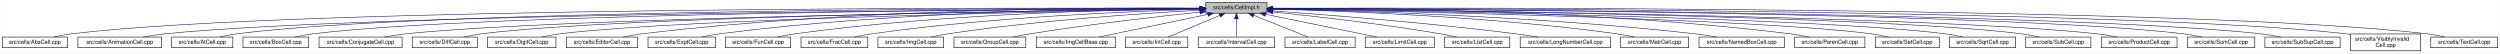
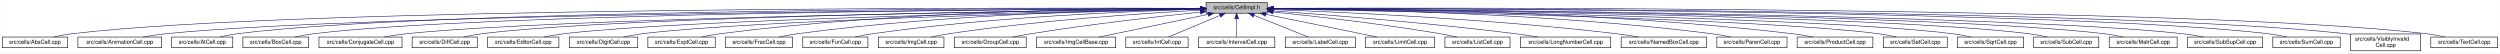
- <svg xmlns="http://www.w3.org/2000/svg" xmlns:xlink="http://www.w3.org/1999/xlink" width="4453pt" height="95pt" viewBox="0.00 0.00 4452.50 95.00">
+ <svg xmlns="http://www.w3.org/2000/svg" xmlns:xlink="http://www.w3.org/1999/xlink" width="4454pt" height="95pt" viewBox="0.00 0.00 4453.50 95.00">
  <g id="graph0" class="graph" transform="scale(1 1) rotate(0) translate(4 91)">
-     <polygon fill="white" stroke="transparent" points="-4,4 -4,-91 4448.5,-91 4448.5,4 -4,4" />
+     <polygon fill="white" stroke="transparent" points="-4,4 -4,-91 4449.5,-91 4449.5,4 -4,4" />
    <g id="node1" class="node">
      <g id="a_node1">
        <a xlink:title="Macros and types used only by cell implementations, not by cell users.">
-           <polygon fill="#bfbfbf" stroke="black" points="2143.5,-67.5 2143.5,-86.5 2252.5,-86.5 2252.5,-67.5 2143.5,-67.5" />
-           <text text-anchor="middle" x="2198" y="-74.5" font-family="Helvetica,sans-Serif" font-size="10.00">src/cells/CellImpl.h</text>
+           <polygon fill="#bfbfbf" stroke="black" points="2144.5,-67.5 2144.5,-86.5 2253.5,-86.5 2253.5,-67.5 2144.5,-67.5" />
+           <text text-anchor="middle" x="2199" y="-74.5" font-family="Helvetica,sans-Serif" font-size="10.00">src/cells/CellImpl.h</text>
        </a>
      </g>
    </g>
    <g id="node2" class="node">
      <g id="a_node2">
        <a xlink:href="AbsCell_8cpp.html" target="_top" xlink:title="This file defines the class AbsCell.">
          <polygon fill="white" stroke="black" points="0,-6 0,-25 116,-25 116,-6 0,-6" />
          <text text-anchor="middle" x="58" y="-13" font-family="Helvetica,sans-Serif" font-size="10.00">src/cells/AbsCell.cpp</text>
        </a>
      </g>
    </g>
    <g id="edge1" class="edge">
-       <path fill="none" stroke="midnightblue" d="M2133.15,-76.26C1827.39,-77.25 527.75,-78.51 125,-31 114.01,-29.7 102.16,-27.44 91.53,-25.07" />
-       <polygon fill="midnightblue" stroke="midnightblue" points="2133.2,-79.76 2143.18,-76.23 2133.17,-72.76 2133.2,-79.76" />
+       <path fill="none" stroke="midnightblue" d="M2134.12,-76.26C1828.21,-77.25 527.95,-78.53 125,-31 114.01,-29.7 102.16,-27.44 91.53,-25.07" />
+       <polygon fill="midnightblue" stroke="midnightblue" points="2134.17,-79.76 2144.16,-76.23 2134.15,-72.76 2134.17,-79.76" />
    </g>
    <g id="node3" class="node">
      <g id="a_node3">
        <a xlink:href="AnimationCell_8cpp.html" target="_top" xlink:title="This file defines the class AnimationCell.">
          <polygon fill="white" stroke="black" points="134.5,-6 134.5,-25 283.5,-25 283.5,-6 134.5,-6" />
          <text text-anchor="middle" x="209" y="-13" font-family="Helvetica,sans-Serif" font-size="10.00">src/cells/AnimationCell.cpp</text>
        </a>
      </g>
    </g>
    <g id="edge2" class="edge">
-       <path fill="none" stroke="midnightblue" d="M2132.84,-75.77C1842.02,-74.54 660.69,-67.35 292,-31 278.46,-29.67 263.81,-27.39 250.63,-25.03" />
-       <polygon fill="midnightblue" stroke="midnightblue" points="2133.2,-79.27 2143.22,-75.81 2133.23,-72.27 2133.2,-79.27" />
+       <path fill="none" stroke="midnightblue" d="M2133.81,-75.77C1842.83,-74.54 660.89,-67.37 292,-31 278.46,-29.67 263.81,-27.39 250.63,-25.03" />
+       <polygon fill="midnightblue" stroke="midnightblue" points="2134.17,-79.27 2144.19,-75.81 2134.2,-72.27 2134.17,-79.27" />
    </g>
    <g id="node4" class="node">
      <g id="a_node4">
        <a xlink:href="AtCell_8cpp.html" target="_top" xlink:title="This file defines the class AtCell.">
          <polygon fill="white" stroke="black" points="301.5,-6 301.5,-25 410.5,-25 410.5,-6 301.5,-6" />
          <text text-anchor="middle" x="356" y="-13" font-family="Helvetica,sans-Serif" font-size="10.00">src/cells/AtCell.cpp</text>
        </a>
      </g>
    </g>
    <g id="edge3" class="edge">
-       <path fill="none" stroke="midnightblue" d="M2133.08,-76.1C1854.67,-76.28 760.4,-74.16 419,-31 408.64,-29.69 397.5,-27.42 387.5,-25.06" />
-       <polygon fill="midnightblue" stroke="midnightblue" points="2133.41,-79.6 2143.41,-76.1 2133.41,-72.6 2133.41,-79.6" />
+       <path fill="none" stroke="midnightblue" d="M2134.04,-76.11C1855.48,-76.29 760.59,-74.18 419,-31 408.64,-29.69 397.5,-27.42 387.5,-25.06" />
+       <polygon fill="midnightblue" stroke="midnightblue" points="2134.38,-79.6 2144.38,-76.1 2134.38,-72.6 2134.38,-79.6" />
    </g>
    <g id="node5" class="node">
      <g id="a_node5">
        <a xlink:href="BoxCell_8cpp.html" target="_top" xlink:title="This file defines the class BoxCell.">
          <polygon fill="white" stroke="black" points="428.5,-6 428.5,-25 545.5,-25 545.5,-6 428.5,-6" />
          <text text-anchor="middle" x="487" y="-13" font-family="Helvetica,sans-Serif" font-size="10.00">src/cells/BoxCell.cpp</text>
        </a>
      </g>
    </g>
    <g id="edge4" class="edge">
-       <path fill="none" stroke="midnightblue" d="M2132.88,-75.81C1867.71,-74.77 868.51,-68.4 555,-31 543.85,-29.67 531.83,-27.39 521.04,-25.03" />
-       <polygon fill="midnightblue" stroke="midnightblue" points="2133.1,-79.31 2143.11,-75.84 2133.13,-72.31 2133.1,-79.31" />
+       <path fill="none" stroke="midnightblue" d="M2134.28,-75.81C1869.63,-74.78 868.87,-68.44 555,-31 543.85,-29.67 531.83,-27.39 521.04,-25.03" />
+       <polygon fill="midnightblue" stroke="midnightblue" points="2134.48,-79.31 2144.49,-75.85 2134.51,-72.31 2134.48,-79.31" />
    </g>
    <g id="node6" class="node">
      <g id="a_node6">
        <a xlink:href="ConjugateCell_8cpp.html" target="_top" xlink:title="This file defines the class ConjugateCell.">
          <polygon fill="white" stroke="black" points="564,-6 564,-25 712,-25 712,-6 564,-6" />
          <text text-anchor="middle" x="638" y="-13" font-family="Helvetica,sans-Serif" font-size="10.00">src/cells/ConjugateCell.cpp</text>
        </a>
      </g>
    </g>
    <g id="edge5" class="edge">
-       <path fill="none" stroke="midnightblue" d="M2133.06,-75.25C1885.51,-72.22 1000.91,-59.57 721,-31 707.61,-29.63 693.13,-27.38 680.06,-25.05" />
-       <polygon fill="midnightblue" stroke="midnightblue" points="2133.29,-78.76 2143.33,-75.38 2133.37,-71.76 2133.29,-78.76" />
+       <path fill="none" stroke="midnightblue" d="M2134.02,-75.25C1886.3,-72.22 1001.1,-59.58 721,-31 707.61,-29.63 693.13,-27.38 680.06,-25.05" />
+       <polygon fill="midnightblue" stroke="midnightblue" points="2134.25,-78.76 2144.29,-75.38 2134.33,-71.76 2134.25,-78.76" />
    </g>
    <g id="node7" class="node">
      <g id="a_node7">
        <a xlink:href="DiffCell_8cpp.html" target="_top" xlink:title="This file defines the class DiffCell.">
          <polygon fill="white" stroke="black" points="730,-6 730,-25 846,-25 846,-6 730,-6" />
          <text text-anchor="middle" x="788" y="-13" font-family="Helvetica,sans-Serif" font-size="10.00">src/cells/DiffCell.cpp</text>
        </a>
      </g>
    </g>
    <g id="edge6" class="edge">
-       <path fill="none" stroke="midnightblue" d="M2133.15,-75.37C1900.28,-72.87 1106.8,-62.21 855,-31 844.13,-29.65 832.42,-27.4 821.88,-25.07" />
-       <polygon fill="midnightblue" stroke="midnightblue" points="2133.12,-78.87 2143.16,-75.48 2133.2,-71.87 2133.12,-78.87" />
+       <path fill="none" stroke="midnightblue" d="M2134.15,-75.37C1901.17,-72.88 1107,-62.23 855,-31 844.13,-29.65 832.42,-27.4 821.88,-25.07" />
+       <polygon fill="midnightblue" stroke="midnightblue" points="2134.45,-78.88 2144.49,-75.48 2134.53,-71.88 2134.45,-78.88" />
    </g>
    <g id="node8" class="node">
      <g id="a_node8">
-         <a xlink:href="DigitCell_8cpp.html" target="_top" xlink:title="This file defines the class DigitCell.">
-           <polygon fill="white" stroke="black" points="864,-6 864,-25 986,-25 986,-6 864,-6" />
-           <text text-anchor="middle" x="925" y="-13" font-family="Helvetica,sans-Serif" font-size="10.00">src/cells/DigitCell.cpp</text>
+         <a xlink:href="EditorCell_8cpp.html" target="_top" xlink:title="This file defines the class EditorCell.">
+           <polygon fill="white" stroke="black" points="864.5,-6 864.5,-25 991.5,-25 991.5,-6 864.5,-6" />
+           <text text-anchor="middle" x="928" y="-13" font-family="Helvetica,sans-Serif" font-size="10.00">src/cells/EditorCell.cpp</text>
        </a>
      </g>
    </g>
    <g id="edge7" class="edge">
-       <path fill="none" stroke="midnightblue" d="M2133.16,-75C1916.42,-71.44 1218.27,-58.11 995,-31 983.67,-29.62 971.44,-27.36 960.42,-25.03" />
-       <polygon fill="midnightblue" stroke="midnightblue" points="2133.36,-78.51 2143.41,-75.17 2133.47,-71.51 2133.36,-78.51" />
+       <path fill="none" stroke="midnightblue" d="M2134.06,-74.92C1917.83,-71.11 1223.32,-57.09 1001,-31 989.19,-29.61 976.44,-27.35 964.96,-25.02" />
+       <polygon fill="midnightblue" stroke="midnightblue" points="2134.24,-78.42 2144.3,-75.1 2134.36,-71.42 2134.24,-78.42" />
    </g>
    <g id="node9" class="node">
      <g id="a_node9">
-         <a xlink:href="EditorCell_8cpp.html" target="_top" xlink:title="This file defines the class EditorCell.">
-           <polygon fill="white" stroke="black" points="1004.5,-6 1004.5,-25 1131.5,-25 1131.5,-6 1004.5,-6" />
-           <text text-anchor="middle" x="1068" y="-13" font-family="Helvetica,sans-Serif" font-size="10.00">src/cells/EditorCell.cpp</text>
+         <a xlink:href="DigitCell_8cpp.html" target="_top" xlink:title="This file defines the class DigitCell.">
+           <polygon fill="white" stroke="black" points="1010,-6 1010,-25 1132,-25 1132,-6 1010,-6" />
+           <text text-anchor="middle" x="1071" y="-13" font-family="Helvetica,sans-Serif" font-size="10.00">src/cells/DigitCell.cpp</text>
        </a>
      </g>
    </g>
    <g id="edge8" class="edge">
-       <path fill="none" stroke="midnightblue" d="M2133.28,-76.69C1967.58,-77.71 1514.78,-75.81 1141,-31 1129.33,-29.6 1116.73,-27.36 1105.34,-25.06" />
-       <polygon fill="midnightblue" stroke="midnightblue" points="2133.33,-80.19 2143.3,-76.62 2133.28,-73.19 2133.33,-80.19" />
+       <path fill="none" stroke="midnightblue" d="M2134.34,-74.62C1935.49,-70.17 1334.79,-55.03 1141,-31 1129.79,-29.61 1117.71,-27.38 1106.79,-25.07" />
+       <polygon fill="midnightblue" stroke="midnightblue" points="2134.26,-78.12 2144.34,-74.84 2134.42,-71.12 2134.26,-78.12" />
    </g>
    <g id="node10" class="node">
      <g id="a_node10">
        <a xlink:href="ExptCell_8cpp.html" target="_top" xlink:title="This file defines the class ExptCell.">
          <polygon fill="white" stroke="black" points="1150,-6 1150,-25 1270,-25 1270,-6 1150,-6" />
          <text text-anchor="middle" x="1210" y="-13" font-family="Helvetica,sans-Serif" font-size="10.00">src/cells/ExptCell.cpp</text>
        </a>
      </g>
    </g>
    <g id="edge9" class="edge">
-       <path fill="none" stroke="midnightblue" d="M2132.9,-76.34C1982.09,-76.35 1597.33,-71.98 1279,-31 1267.95,-29.58 1256.04,-27.33 1245.27,-25.03" />
-       <polygon fill="midnightblue" stroke="midnightblue" points="2133.36,-79.84 2143.35,-76.33 2133.35,-72.84 2133.36,-79.84" />
+       <path fill="none" stroke="midnightblue" d="M2134.29,-76.34C1983.63,-76.38 1598,-72.06 1279,-31 1267.95,-29.58 1256.04,-27.33 1245.27,-25.03" />
+       <polygon fill="midnightblue" stroke="midnightblue" points="2134.3,-79.84 2144.29,-76.33 2134.29,-72.84 2134.3,-79.84" />
    </g>
    <g id="node11" class="node">
      <g id="a_node11">
-         <a xlink:href="FunCell_8cpp.html" target="_top" xlink:title="This file defines the class FunCell.">
-           <polygon fill="white" stroke="black" points="1288,-6 1288,-25 1404,-25 1404,-6 1288,-6" />
-           <text text-anchor="middle" x="1346" y="-13" font-family="Helvetica,sans-Serif" font-size="10.00">src/cells/FunCell.cpp</text>
+         <a xlink:href="FracCell_8cpp.html" target="_top" xlink:title="This file defines the class FracCell.">
+           <polygon fill="white" stroke="black" points="1288.5,-6 1288.5,-25 1407.5,-25 1407.5,-6 1288.5,-6" />
+           <text text-anchor="middle" x="1348" y="-13" font-family="Helvetica,sans-Serif" font-size="10.00">src/cells/FracCell.cpp</text>
        </a>
      </g>
    </g>
    <g id="edge10" class="edge">
-       <path fill="none" stroke="midnightblue" d="M2133.33,-75.69C1998.68,-74.31 1678.63,-67.13 1413,-31 1402.39,-29.56 1390.95,-27.34 1380.59,-25.06" />
-       <polygon fill="midnightblue" stroke="midnightblue" points="2133.44,-79.2 2143.47,-75.79 2133.51,-72.2 2133.44,-79.2" />
+       <path fill="none" stroke="midnightblue" d="M2134.09,-75.54C1999.7,-73.87 1681.4,-66.19 1417,-31 1406.08,-29.55 1394.31,-27.32 1383.64,-25.05" />
+       <polygon fill="midnightblue" stroke="midnightblue" points="2134.18,-79.04 2144.22,-75.66 2134.26,-72.04 2134.18,-79.04" />
    </g>
    <g id="node12" class="node">
      <g id="a_node12">
-         <a xlink:href="FracCell_8cpp.html" target="_top" xlink:title="This file defines the class FracCell.">
-           <polygon fill="white" stroke="black" points="1422.5,-6 1422.5,-25 1541.5,-25 1541.5,-6 1422.5,-6" />
-           <text text-anchor="middle" x="1482" y="-13" font-family="Helvetica,sans-Serif" font-size="10.00">src/cells/FracCell.cpp</text>
+         <a xlink:href="FunCell_8cpp.html" target="_top" xlink:title="This file defines the class FunCell.">
+           <polygon fill="white" stroke="black" points="1426,-6 1426,-25 1542,-25 1542,-6 1426,-6" />
+           <text text-anchor="middle" x="1484" y="-13" font-family="Helvetica,sans-Serif" font-size="10.00">src/cells/FunCell.cpp</text>
        </a>
      </g>
    </g>
    <g id="edge11" class="edge">
-       <path fill="none" stroke="midnightblue" d="M2132.88,-74.51C2015.74,-71.15 1761.92,-60.8 1550,-31 1539.36,-29.5 1527.9,-27.3 1517.48,-25.05" />
-       <polygon fill="midnightblue" stroke="midnightblue" points="2133.02,-78.01 2143.11,-74.79 2133.21,-71.01 2133.02,-78.01" />
+       <path fill="none" stroke="midnightblue" d="M2133.87,-74.57C2016.72,-71.32 1762.88,-61.12 1551,-31 1540.51,-29.51 1529.22,-27.3 1518.95,-25.06" />
+       <polygon fill="midnightblue" stroke="midnightblue" points="2134.01,-78.08 2144.1,-74.85 2134.2,-71.08 2134.01,-78.08" />
    </g>
    <g id="node13" class="node">
      <g id="a_node13">
        <a xlink:href="ImgCell_8cpp.html" target="_top" xlink:title="This file defines the class ImgCell.">
-           <polygon fill="white" stroke="black" points="1559.5,-6 1559.5,-25 1676.5,-25 1676.5,-6 1559.5,-6" />
-           <text text-anchor="middle" x="1618" y="-13" font-family="Helvetica,sans-Serif" font-size="10.00">src/cells/ImgCell.cpp</text>
+           <polygon fill="white" stroke="black" points="1560.5,-6 1560.5,-25 1677.5,-25 1677.5,-6 1560.5,-6" />
+           <text text-anchor="middle" x="1619" y="-13" font-family="Helvetica,sans-Serif" font-size="10.00">src/cells/ImgCell.cpp</text>
        </a>
      </g>
    </g>
    <g id="edge12" class="edge">
-       <path fill="none" stroke="midnightblue" d="M2133.19,-72.85C2035.72,-67.54 1845.8,-54.97 1686,-31 1675.5,-29.42 1664.18,-27.22 1653.85,-25" />
-       <polygon fill="midnightblue" stroke="midnightblue" points="2133.01,-76.35 2143.18,-73.39 2133.38,-69.36 2133.01,-76.35" />
+       <path fill="none" stroke="midnightblue" d="M2134.19,-72.85C2036.72,-67.54 1846.8,-54.97 1687,-31 1676.5,-29.42 1665.18,-27.22 1654.85,-25" />
+       <polygon fill="midnightblue" stroke="midnightblue" points="2134.01,-76.35 2144.18,-73.39 2134.38,-69.36 2134.01,-76.35" />
    </g>
    <g id="node14" class="node">
      <g id="a_node14">
        <a xlink:href="GroupCell_8cpp.html" target="_top" xlink:title="This file defines the class GroupCell.">
-           <polygon fill="white" stroke="black" points="1695,-6 1695,-25 1823,-25 1823,-6 1695,-6" />
-           <text text-anchor="middle" x="1759" y="-13" font-family="Helvetica,sans-Serif" font-size="10.00">src/cells/GroupCell.cpp</text>
+           <polygon fill="white" stroke="black" points="1696,-6 1696,-25 1824,-25 1824,-6 1696,-6" />
+           <text text-anchor="middle" x="1760" y="-13" font-family="Helvetica,sans-Serif" font-size="10.00">src/cells/GroupCell.cpp</text>
        </a>
      </g>
    </g>
    <g id="edge13" class="edge">
-       <path fill="none" stroke="midnightblue" d="M2133.25,-69.5C2059.94,-61.8 1937.05,-47.87 1832,-31 1821.28,-29.28 1809.74,-27.13 1799.07,-25.01" />
-       <polygon fill="midnightblue" stroke="midnightblue" points="2132.95,-72.99 2143.26,-70.54 2133.67,-66.02 2132.95,-72.99" />
+       <path fill="none" stroke="midnightblue" d="M2134.25,-69.5C2060.94,-61.8 1938.05,-47.87 1833,-31 1822.28,-29.28 1810.74,-27.13 1800.07,-25.01" />
+       <polygon fill="midnightblue" stroke="midnightblue" points="2133.95,-72.99 2144.26,-70.54 2134.67,-66.02 2133.95,-72.99" />
    </g>
    <g id="node15" class="node">
      <g id="a_node15">
        <a xlink:href="ImgCellBase_8cpp.html" target="_top" xlink:title="This file defines the class ImgCellBase.">
-           <polygon fill="white" stroke="black" points="1841.5,-6 1841.5,-25 1982.5,-25 1982.5,-6 1841.5,-6" />
-           <text text-anchor="middle" x="1912" y="-13" font-family="Helvetica,sans-Serif" font-size="10.00">src/cells/ImgCellBase.cpp</text>
+           <polygon fill="white" stroke="black" points="1842.5,-6 1842.5,-25 1983.5,-25 1983.5,-6 1842.5,-6" />
+           <text text-anchor="middle" x="1913" y="-13" font-family="Helvetica,sans-Serif" font-size="10.00">src/cells/ImgCellBase.cpp</text>
        </a>
      </g>
    </g>
    <g id="edge14" class="edge">
-       <path fill="none" stroke="midnightblue" d="M2147.06,-65.4C2091.61,-53.87 2004.05,-35.65 1952.9,-25.01" />
-       <polygon fill="midnightblue" stroke="midnightblue" points="2146.52,-68.86 2157.02,-67.48 2147.95,-62.01 2146.52,-68.86" />
+       <path fill="none" stroke="midnightblue" d="M2148.06,-65.4C2092.61,-53.87 2005.05,-35.65 1953.9,-25.01" />
+       <polygon fill="midnightblue" stroke="midnightblue" points="2147.52,-68.86 2158.02,-67.48 2148.95,-62.01 2147.52,-68.86" />
    </g>
    <g id="node16" class="node">
      <g id="a_node16">
        <a xlink:href="IntCell_8cpp.html" target="_top" xlink:title="This file defines the class IntCell.">
-           <polygon fill="white" stroke="black" points="2000.5,-6 2000.5,-25 2111.5,-25 2111.5,-6 2000.5,-6" />
-           <text text-anchor="middle" x="2056" y="-13" font-family="Helvetica,sans-Serif" font-size="10.00">src/cells/IntCell.cpp</text>
+           <polygon fill="white" stroke="black" points="2001.5,-6 2001.5,-25 2112.5,-25 2112.5,-6 2001.5,-6" />
+           <text text-anchor="middle" x="2057" y="-13" font-family="Helvetica,sans-Serif" font-size="10.00">src/cells/IntCell.cpp</text>
        </a>
      </g>
    </g>
    <g id="edge15" class="edge">
-       <path fill="none" stroke="midnightblue" d="M2168.12,-63.48C2140.54,-51.92 2100.33,-35.08 2076.31,-25.01" />
-       <polygon fill="midnightblue" stroke="midnightblue" points="2167.08,-66.84 2177.65,-67.48 2169.78,-60.38 2167.08,-66.84" />
+       <path fill="none" stroke="midnightblue" d="M2169.12,-63.48C2141.54,-51.92 2101.33,-35.08 2077.31,-25.01" />
+       <polygon fill="midnightblue" stroke="midnightblue" points="2168.08,-66.84 2178.65,-67.48 2170.78,-60.38 2168.08,-66.84" />
    </g>
    <g id="node17" class="node">
      <g id="a_node17">
        <a xlink:href="IntervalCell_8cpp.html" target="_top" xlink:title="This file defines the class IntervalCell.">
-           <polygon fill="white" stroke="black" points="2130,-6 2130,-25 2266,-25 2266,-6 2130,-6" />
-           <text text-anchor="middle" x="2198" y="-13" font-family="Helvetica,sans-Serif" font-size="10.00">src/cells/IntervalCell.cpp</text>
+           <polygon fill="white" stroke="black" points="2131,-6 2131,-25 2267,-25 2267,-6 2131,-6" />
+           <text text-anchor="middle" x="2199" y="-13" font-family="Helvetica,sans-Serif" font-size="10.00">src/cells/IntervalCell.cpp</text>
        </a>
      </g>
    </g>
    <g id="edge16" class="edge">
-       <path fill="none" stroke="midnightblue" d="M2198,-57.32C2198,-46.5 2198,-33.4 2198,-25.01" />
-       <polygon fill="midnightblue" stroke="midnightblue" points="2194.5,-57.48 2198,-67.48 2201.5,-57.48 2194.5,-57.48" />
+       <path fill="none" stroke="midnightblue" d="M2199,-57.32C2199,-46.5 2199,-33.4 2199,-25.01" />
+       <polygon fill="midnightblue" stroke="midnightblue" points="2195.5,-57.48 2199,-67.48 2202.5,-57.48 2195.5,-57.48" />
    </g>
    <g id="node18" class="node">
      <g id="a_node18">
        <a xlink:href="LabelCell_8cpp.html" target="_top" xlink:title="This file defines the class LabelCell.">
-           <polygon fill="white" stroke="black" points="2284.5,-6 2284.5,-25 2409.5,-25 2409.5,-6 2284.5,-6" />
-           <text text-anchor="middle" x="2347" y="-13" font-family="Helvetica,sans-Serif" font-size="10.00">src/cells/LabelCell.cpp</text>
+           <polygon fill="white" stroke="black" points="2285.5,-6 2285.5,-25 2410.5,-25 2410.5,-6 2285.5,-6" />
+           <text text-anchor="middle" x="2348" y="-13" font-family="Helvetica,sans-Serif" font-size="10.00">src/cells/LabelCell.cpp</text>
        </a>
      </g>
    </g>
    <g id="edge17" class="edge">
-       <path fill="none" stroke="midnightblue" d="M2228.97,-63.63C2257.92,-52.07 2300.37,-35.12 2325.69,-25.01" />
-       <polygon fill="midnightblue" stroke="midnightblue" points="2227.34,-60.52 2219.35,-67.48 2229.93,-67.02 2227.34,-60.52" />
+       <path fill="none" stroke="midnightblue" d="M2229.97,-63.63C2258.92,-52.07 2301.37,-35.12 2326.69,-25.01" />
+       <polygon fill="midnightblue" stroke="midnightblue" points="2228.34,-60.52 2220.35,-67.48 2230.93,-67.02 2228.34,-60.52" />
    </g>
    <g id="node19" class="node">
      <g id="a_node19">
        <a xlink:href="LimitCell_8cpp.html" target="_top" xlink:title="This file defines the class LimitCell.">
-           <polygon fill="white" stroke="black" points="2427.5,-6 2427.5,-25 2550.5,-25 2550.5,-6 2427.5,-6" />
-           <text text-anchor="middle" x="2489" y="-13" font-family="Helvetica,sans-Serif" font-size="10.00">src/cells/LimitCell.cpp</text>
+           <polygon fill="white" stroke="black" points="2428.5,-6 2428.5,-25 2551.5,-25 2551.5,-6 2428.5,-6" />
+           <text text-anchor="middle" x="2490" y="-13" font-family="Helvetica,sans-Serif" font-size="10.00">src/cells/LimitCell.cpp</text>
        </a>
      </g>
    </g>
    <g id="edge18" class="edge">
-       <path fill="none" stroke="midnightblue" d="M2250.02,-65.46C2294.82,-56.37 2361.18,-42.88 2419,-31 2428.36,-29.08 2438.42,-27 2447.92,-25.03" />
-       <polygon fill="midnightblue" stroke="midnightblue" points="2249.07,-62.08 2239.96,-67.5 2250.46,-68.94 2249.07,-62.08" />
+       <path fill="none" stroke="midnightblue" d="M2251.02,-65.46C2295.82,-56.37 2362.18,-42.88 2420,-31 2429.36,-29.08 2439.42,-27 2448.92,-25.03" />
+       <polygon fill="midnightblue" stroke="midnightblue" points="2250.07,-62.08 2240.96,-67.5 2251.46,-68.94 2250.07,-62.08" />
    </g>
    <g id="node20" class="node">
      <g id="a_node20">
        <a xlink:href="ListCell_8cpp.html" target="_top" xlink:title="This file defines the class ListCell.">
-           <polygon fill="white" stroke="black" points="2569,-6 2569,-25 2685,-25 2685,-6 2569,-6" />
-           <text text-anchor="middle" x="2627" y="-13" font-family="Helvetica,sans-Serif" font-size="10.00">src/cells/ListCell.cpp</text>
+           <polygon fill="white" stroke="black" points="2570,-6 2570,-25 2686,-25 2686,-6 2570,-6" />
+           <text text-anchor="middle" x="2628" y="-13" font-family="Helvetica,sans-Serif" font-size="10.00">src/cells/ListCell.cpp</text>
        </a>
      </g>
    </g>
    <g id="edge19" class="edge">
-       <path fill="none" stroke="midnightblue" d="M2263.17,-69.67C2335.84,-62.21 2456.75,-48.55 2560,-31 2569.86,-29.32 2580.46,-27.19 2590.25,-25.07" />
-       <polygon fill="midnightblue" stroke="midnightblue" points="2262.4,-66.23 2252.8,-70.73 2263.11,-73.2 2262.4,-66.23" />
+       <path fill="none" stroke="midnightblue" d="M2264.17,-69.67C2336.84,-62.21 2457.75,-48.55 2561,-31 2570.86,-29.32 2581.46,-27.19 2591.25,-25.07" />
+       <polygon fill="midnightblue" stroke="midnightblue" points="2263.4,-66.23 2253.8,-70.73 2264.11,-73.2 2263.4,-66.23" />
    </g>
    <g id="node21" class="node">
      <g id="a_node21">
        <a xlink:href="LongNumberCell_8cpp.html" target="_top" xlink:title="This file defines the class LongNumberCell.">
-           <polygon fill="white" stroke="black" points="2703.5,-6 2703.5,-25 2864.5,-25 2864.5,-6 2703.5,-6" />
-           <text text-anchor="middle" x="2784" y="-13" font-family="Helvetica,sans-Serif" font-size="10.00">src/cells/LongNumberCell.cpp</text>
+           <polygon fill="white" stroke="black" points="2704.5,-6 2704.5,-25 2865.5,-25 2865.5,-6 2704.5,-6" />
+           <text text-anchor="middle" x="2785" y="-13" font-family="Helvetica,sans-Serif" font-size="10.00">src/cells/LongNumberCell.cpp</text>
        </a>
      </g>
    </g>
    <g id="edge20" class="edge">
-       <path fill="none" stroke="midnightblue" d="M2262.83,-71.56C2357.7,-64.73 2539.84,-50.39 2694,-31 2707.35,-29.32 2721.75,-27.16 2735.04,-25.02" />
-       <polygon fill="midnightblue" stroke="midnightblue" points="2262.54,-68.07 2252.81,-72.27 2263.04,-75.05 2262.54,-68.07" />
+       <path fill="none" stroke="midnightblue" d="M2263.83,-71.56C2358.7,-64.73 2540.84,-50.39 2695,-31 2708.35,-29.32 2722.75,-27.16 2736.04,-25.02" />
+       <polygon fill="midnightblue" stroke="midnightblue" points="2263.54,-68.07 2253.81,-72.27 2264.04,-75.05 2263.54,-68.07" />
    </g>
    <g id="node22" class="node">
      <g id="a_node22">
-         <a xlink:href="MatrCell_8cpp.html" target="_top" xlink:title="This file defines the class MatrCell.">
-           <polygon fill="white" stroke="black" points="2882.5,-6 2882.5,-25 3003.5,-25 3003.5,-6 2882.5,-6" />
-           <text text-anchor="middle" x="2943" y="-13" font-family="Helvetica,sans-Serif" font-size="10.00">src/cells/MatrCell.cpp</text>
+         <a xlink:href="NamedBoxCell_8cpp.html" target="_top" xlink:title="This file defines the class NamedBoxCell.">
+           <polygon fill="white" stroke="black" points="2884,-6 2884,-25 3036,-25 3036,-6 2884,-6" />
+           <text text-anchor="middle" x="2960" y="-13" font-family="Helvetica,sans-Serif" font-size="10.00">src/cells/NamedBoxCell.cpp</text>
        </a>
      </g>
    </g>
    <g id="edge21" class="edge">
-       <path fill="none" stroke="midnightblue" d="M2262.77,-74.72C2383.51,-71.65 2650.95,-61.7 2874,-31 2884.79,-29.51 2896.42,-27.31 2907,-25.06" />
-       <polygon fill="midnightblue" stroke="midnightblue" points="2262.5,-71.22 2252.59,-74.97 2262.67,-78.22 2262.5,-71.22" />
+       <path fill="none" stroke="midnightblue" d="M2263.66,-73.9C2384.23,-69.5 2651.41,-57.44 2875,-31 2888.08,-29.45 2902.21,-27.26 2915.13,-25.04" />
+       <polygon fill="midnightblue" stroke="midnightblue" points="2263.37,-70.41 2253.5,-74.27 2263.62,-77.41 2263.37,-70.41" />
    </g>
    <g id="node23" class="node">
      <g id="a_node23">
-         <a xlink:href="NamedBoxCell_8cpp.html" target="_top" xlink:title="This file defines the class NamedBoxCell.">
-           <polygon fill="white" stroke="black" points="3022,-6 3022,-25 3174,-25 3174,-6 3022,-6" />
-           <text text-anchor="middle" x="3098" y="-13" font-family="Helvetica,sans-Serif" font-size="10.00">src/cells/NamedBoxCell.cpp</text>
+         <a xlink:href="ParenCell_8cpp.html" target="_top" xlink:title="This file defines the class ParenCell.">
+           <polygon fill="white" stroke="black" points="3054.5,-6 3054.5,-25 3179.5,-25 3179.5,-6 3054.5,-6" />
+           <text text-anchor="middle" x="3117" y="-13" font-family="Helvetica,sans-Serif" font-size="10.00">src/cells/ParenCell.cpp</text>
        </a>
      </g>
    </g>
    <g id="edge22" class="edge">
-       <path fill="none" stroke="midnightblue" d="M2262.95,-74.92C2401.29,-72.07 2735.08,-62.27 3013,-31 3026.24,-29.51 3040.55,-27.3 3053.58,-25.06" />
-       <polygon fill="midnightblue" stroke="midnightblue" points="2262.47,-71.43 2252.54,-75.13 2262.61,-78.43 2262.47,-71.43" />
+       <path fill="none" stroke="midnightblue" d="M2263.96,-75.76C2406.13,-74.53 2755.31,-67.68 3045,-31 3056.38,-29.56 3068.66,-27.34 3079.8,-25.07" />
+       <polygon fill="midnightblue" stroke="midnightblue" points="2263.65,-72.26 2253.68,-75.84 2263.71,-79.26 2263.65,-72.26" />
    </g>
    <g id="node24" class="node">
      <g id="a_node24">
-         <a xlink:href="ParenCell_8cpp.html" target="_top" xlink:title="This file defines the class ParenCell.">
-           <polygon fill="white" stroke="black" points="3192.5,-6 3192.5,-25 3317.5,-25 3317.5,-6 3192.5,-6" />
-           <text text-anchor="middle" x="3255" y="-13" font-family="Helvetica,sans-Serif" font-size="10.00">src/cells/ParenCell.cpp</text>
+         <a xlink:href="ProductCell_8cpp.html" target="_top" xlink:title="This file defines the class ProductCell.">
+           <polygon fill="white" stroke="black" points="3197.5,-6 3197.5,-25 3332.5,-25 3332.5,-6 3197.5,-6" />
+           <text text-anchor="middle" x="3265" y="-13" font-family="Helvetica,sans-Serif" font-size="10.00">src/cells/ProductCell.cpp</text>
        </a>
      </g>
    </g>
    <g id="edge23" class="edge">
-       <path fill="none" stroke="midnightblue" d="M2262.73,-76.46C2420.64,-76.84 2838.01,-73.37 3183,-31 3194.52,-29.59 3206.94,-27.34 3218.18,-25.04" />
-       <polygon fill="midnightblue" stroke="midnightblue" points="2262.71,-72.96 2252.7,-76.43 2262.69,-79.96 2262.71,-72.96" />
+       <path fill="none" stroke="midnightblue" d="M2263.74,-76.25C2422.18,-76.18 2841.84,-71.79 3189,-31 3201.14,-29.57 3214.25,-27.33 3226.11,-25.03" />
+       <polygon fill="midnightblue" stroke="midnightblue" points="2263.69,-72.75 2253.69,-76.25 2263.69,-79.75 2263.69,-72.75" />
    </g>
    <g id="node25" class="node">
      <g id="a_node25">
        <a xlink:href="SetCell_8cpp.html" target="_top" xlink:title="This file defines the class SetCell.">
-           <polygon fill="white" stroke="black" points="3336,-6 3336,-25 3450,-25 3450,-6 3336,-6" />
-           <text text-anchor="middle" x="3393" y="-13" font-family="Helvetica,sans-Serif" font-size="10.00">src/cells/SetCell.cpp</text>
+           <polygon fill="white" stroke="black" points="3351,-6 3351,-25 3465,-25 3465,-6 3351,-6" />
+           <text text-anchor="middle" x="3408" y="-13" font-family="Helvetica,sans-Serif" font-size="10.00">src/cells/SetCell.cpp</text>
        </a>
      </g>
    </g>
    <g id="edge24" class="edge">
-       <path fill="none" stroke="midnightblue" d="M2262.71,-74.92C2470.43,-71.23 3118.93,-57.79 3327,-31 3337.7,-29.62 3349.24,-27.36 3359.62,-25.03" />
-       <polygon fill="midnightblue" stroke="midnightblue" points="2262.51,-71.43 2252.57,-75.1 2262.63,-78.42 2262.51,-71.43" />
+       <path fill="none" stroke="midnightblue" d="M2263.79,-74.96C2473.3,-71.35 3131.11,-58.1 3342,-31 3352.71,-29.62 3364.24,-27.36 3374.63,-25.03" />
+       <polygon fill="midnightblue" stroke="midnightblue" points="2263.5,-71.46 2253.56,-75.13 2263.62,-78.46 2263.5,-71.46" />
    </g>
    <g id="node26" class="node">
      <g id="a_node26">
        <a xlink:href="SqrtCell_8cpp.html" target="_top" xlink:title="This file defines the class SqrtCell.">
-           <polygon fill="white" stroke="black" points="3468,-6 3468,-25 3586,-25 3586,-6 3468,-6" />
-           <text text-anchor="middle" x="3527" y="-13" font-family="Helvetica,sans-Serif" font-size="10.00">src/cells/SqrtCell.cpp</text>
+           <polygon fill="white" stroke="black" points="3483,-6 3483,-25 3601,-25 3601,-6 3483,-6" />
+           <text text-anchor="middle" x="3542" y="-13" font-family="Helvetica,sans-Serif" font-size="10.00">src/cells/SqrtCell.cpp</text>
        </a>
      </g>
    </g>
    <g id="edge25" class="edge">
-       <path fill="none" stroke="midnightblue" d="M2262.94,-75.18C2486.58,-72.12 3223.99,-60.02 3459,-31 3470.02,-29.64 3481.9,-27.38 3492.6,-25.05" />
-       <polygon fill="midnightblue" stroke="midnightblue" points="2262.63,-71.68 2252.68,-75.32 2262.73,-78.68 2262.63,-71.68" />
+       <path fill="none" stroke="midnightblue" d="M2263.89,-75.21C2489.09,-72.23 3236.1,-60.33 3474,-31 3485.02,-29.64 3496.9,-27.39 3507.6,-25.05" />
+       <polygon fill="midnightblue" stroke="midnightblue" points="2263.52,-71.71 2253.56,-75.34 2263.61,-78.71 2263.52,-71.71" />
    </g>
    <g id="node27" class="node">
      <g id="a_node27">
        <a xlink:href="SubCell_8cpp.html" target="_top" xlink:title="This file defines the class SubCell.">
-           <polygon fill="white" stroke="black" points="3604,-6 3604,-25 3720,-25 3720,-6 3604,-6" />
-           <text text-anchor="middle" x="3662" y="-13" font-family="Helvetica,sans-Serif" font-size="10.00">src/cells/SubCell.cpp</text>
+           <polygon fill="white" stroke="black" points="3619,-6 3619,-25 3735,-25 3735,-6 3619,-6" />
+           <text text-anchor="middle" x="3677" y="-13" font-family="Helvetica,sans-Serif" font-size="10.00">src/cells/SubCell.cpp</text>
        </a>
      </g>
    </g>
    <g id="edge26" class="edge">
-       <path fill="none" stroke="midnightblue" d="M2263.01,-75.47C2502.08,-73.26 3332.18,-63.4 3595,-31 3605.98,-29.65 3617.83,-27.36 3628.46,-25" />
-       <polygon fill="midnightblue" stroke="midnightblue" points="2262.71,-71.97 2252.74,-75.56 2262.78,-78.97 2262.71,-71.97" />
+       <path fill="none" stroke="midnightblue" d="M2263.85,-75.49C2504.23,-73.37 3344.24,-63.72 3610,-31 3620.99,-29.65 3632.83,-27.36 3643.46,-25" />
+       <polygon fill="midnightblue" stroke="midnightblue" points="2263.5,-72 2253.53,-75.58 2263.56,-79 2263.5,-72" />
    </g>
    <g id="node28" class="node">
      <g id="a_node28">
-         <a xlink:href="ProductCell_8cpp.html" target="_top" xlink:title="This file defines the class ProductCell.">
-           <polygon fill="white" stroke="black" points="3738.5,-6 3738.5,-25 3873.5,-25 3873.5,-6 3738.5,-6" />
-           <text text-anchor="middle" x="3806" y="-13" font-family="Helvetica,sans-Serif" font-size="10.00">src/cells/ProductCell.cpp</text>
+         <a xlink:href="MatrCell_8cpp.html" target="_top" xlink:title="This file defines the class MatrCell.">
+           <polygon fill="white" stroke="black" points="3753.5,-6 3753.5,-25 3874.5,-25 3874.5,-6 3753.5,-6" />
+           <text text-anchor="middle" x="3814" y="-13" font-family="Helvetica,sans-Serif" font-size="10.00">src/cells/MatrCell.cpp</text>
        </a>
      </g>
    </g>
    <g id="edge27" class="edge">
-       <path fill="none" stroke="midnightblue" d="M2262.8,-75.45C2515.9,-73.09 3438.09,-62.47 3729,-31 3741.44,-29.65 3754.89,-27.4 3767,-25.07" />
-       <polygon fill="midnightblue" stroke="midnightblue" points="2262.63,-71.95 2252.67,-75.54 2262.7,-78.95 2262.63,-71.95" />
+       <path fill="none" stroke="midnightblue" d="M2263.98,-75.62C2518.85,-73.91 3450.57,-65.4 3744,-31 3755.46,-29.66 3767.84,-27.38 3778.94,-25.02" />
+       <polygon fill="midnightblue" stroke="midnightblue" points="2263.76,-72.13 2253.78,-75.69 2263.8,-79.13 2263.76,-72.13" />
    </g>
    <g id="node29" class="node">
      <g id="a_node29">
-         <a xlink:href="SumCell_8cpp.html" target="_top" xlink:title="This file defines the class SumCell.">
-           <polygon fill="white" stroke="black" points="3892,-6 3892,-25 4012,-25 4012,-6 3892,-6" />
-           <text text-anchor="middle" x="3952" y="-13" font-family="Helvetica,sans-Serif" font-size="10.00">src/cells/SumCell.cpp</text>
+         <a xlink:href="SubSupCell_8cpp.html" target="_top" xlink:title="This file defines the class SubSupCell.">
+           <polygon fill="white" stroke="black" points="3893,-6 3893,-25 4027,-25 4027,-6 3893,-6" />
+           <text text-anchor="middle" x="3960" y="-13" font-family="Helvetica,sans-Serif" font-size="10.00">src/cells/SubSupCell.cpp</text>
        </a>
      </g>
    </g>
    <g id="edge28" class="edge">
-       <path fill="none" stroke="midnightblue" d="M2262.97,-75.83C2532.14,-74.89 3560.7,-68.85 3883,-31 3894.31,-29.67 3906.5,-27.4 3917.45,-25.03" />
-       <polygon fill="midnightblue" stroke="midnightblue" points="2262.58,-72.33 2252.59,-75.87 2262.61,-79.33 2262.58,-72.33" />
+       <path fill="none" stroke="midnightblue" d="M2263.95,-75.67C2533.05,-74.09 3561.36,-65.85 3884,-31 3896.42,-29.66 3909.85,-27.38 3921.91,-25.02" />
+       <polygon fill="midnightblue" stroke="midnightblue" points="2263.56,-72.17 2253.58,-75.73 2263.6,-79.17 2263.56,-72.17" />
    </g>
    <g id="node30" class="node">
      <g id="a_node30">
-         <a xlink:href="SubSupCell_8cpp.html" target="_top" xlink:title="This file defines the class SubSupCell.">
-           <polygon fill="white" stroke="black" points="4030,-6 4030,-25 4164,-25 4164,-6 4030,-6" />
-           <text text-anchor="middle" x="4097" y="-13" font-family="Helvetica,sans-Serif" font-size="10.00">src/cells/SubSupCell.cpp</text>
+         <a xlink:href="SumCell_8cpp.html" target="_top" xlink:title="This file defines the class SumCell.">
+           <polygon fill="white" stroke="black" points="4045,-6 4045,-25 4165,-25 4165,-6 4045,-6" />
+           <text text-anchor="middle" x="4105" y="-13" font-family="Helvetica,sans-Serif" font-size="10.00">src/cells/SumCell.cpp</text>
        </a>
      </g>
    </g>
    <g id="edge29" class="edge">
-       <path fill="none" stroke="midnightblue" d="M2262.65,-75.83C2544.78,-74.84 3669.63,-68.6 4021,-31 4033.42,-29.67 4046.85,-27.39 4058.91,-25.03" />
-       <polygon fill="midnightblue" stroke="midnightblue" points="2262.57,-72.33 2252.58,-75.86 2262.59,-79.33 2262.57,-72.33" />
+       <path fill="none" stroke="midnightblue" d="M2263.7,-76C2547.28,-75.75 3682.1,-72.17 4036,-31 4047.31,-29.68 4059.51,-27.41 4070.46,-25.05" />
+       <polygon fill="midnightblue" stroke="midnightblue" points="2263.57,-72.5 2253.58,-76.01 2263.58,-79.5 2263.57,-72.5" />
    </g>
    <g id="node31" class="node">
      <g id="a_node31">
        <a xlink:href="VisiblyInvalidCell_8cpp.html" target="_top" xlink:title="This file defines the class VisiblyInvalidCell.">
-           <polygon fill="white" stroke="black" points="4182.5,-0.5 4182.5,-30.5 4307.5,-30.5 4307.5,-0.5 4182.5,-0.5" />
-           <text text-anchor="start" x="4190.5" y="-18.5" font-family="Helvetica,sans-Serif" font-size="10.00">src/cells/VisiblyInvalid</text>
-           <text text-anchor="middle" x="4245" y="-7.5" font-family="Helvetica,sans-Serif" font-size="10.00">Cell.cpp</text>
+           <polygon fill="white" stroke="black" points="4183.5,-0.5 4183.5,-30.5 4308.5,-30.5 4308.5,-0.5 4183.5,-0.5" />
+           <text text-anchor="start" x="4191.5" y="-18.5" font-family="Helvetica,sans-Serif" font-size="10.00">src/cells/VisiblyInvalid</text>
+           <text text-anchor="middle" x="4246" y="-7.5" font-family="Helvetica,sans-Serif" font-size="10.00">Cell.cpp</text>
        </a>
      </g>
    </g>
    <g id="edge30" class="edge">
-       <path fill="none" stroke="midnightblue" d="M2263.11,-76.06C2560.37,-76.08 3790.44,-73.55 4173,-31 4176.04,-30.66 4179.15,-30.26 4182.27,-29.81" />
-       <polygon fill="midnightblue" stroke="midnightblue" points="2262.94,-72.56 2252.94,-76.05 2262.94,-79.56 2262.94,-72.56" />
+       <path fill="none" stroke="midnightblue" d="M2264.11,-76.06C2561.37,-76.08 3791.44,-73.55 4174,-31 4177.04,-30.66 4180.15,-30.26 4183.27,-29.81" />
+       <polygon fill="midnightblue" stroke="midnightblue" points="2263.94,-72.56 2253.94,-76.05 2263.94,-79.56 2263.94,-72.56" />
    </g>
    <g id="node32" class="node">
      <g id="a_node32">
        <a xlink:href="TextCell_8cpp.html" target="_top" xlink:title="This file defines the class TextCell.">
-           <polygon fill="white" stroke="black" points="4325.5,-6 4325.5,-25 4444.5,-25 4444.5,-6 4325.5,-6" />
-           <text text-anchor="middle" x="4385" y="-13" font-family="Helvetica,sans-Serif" font-size="10.00">src/cells/TextCell.cpp</text>
+           <polygon fill="white" stroke="black" points="4326.5,-6 4326.5,-25 4445.5,-25 4445.5,-6 4326.5,-6" />
+           <text text-anchor="middle" x="4386" y="-13" font-family="Helvetica,sans-Serif" font-size="10.00">src/cells/TextCell.cpp</text>
        </a>
      </g>
    </g>
    <g id="edge31" class="edge">
-       <path fill="none" stroke="midnightblue" d="M2262.75,-76.27C2572.44,-77.32 3904.55,-78.92 4317,-31 4328.15,-29.7 4340.17,-27.44 4350.96,-25.07" />
-       <polygon fill="midnightblue" stroke="midnightblue" points="2262.61,-72.77 2252.59,-76.24 2262.58,-79.77 2262.61,-72.77" />
+       <path fill="none" stroke="midnightblue" d="M2263.75,-76.27C2573.44,-77.32 3905.55,-78.92 4318,-31 4329.15,-29.7 4341.17,-27.44 4351.96,-25.07" />
+       <polygon fill="midnightblue" stroke="midnightblue" points="2263.61,-72.77 2253.59,-76.24 2263.58,-79.77 2263.61,-72.77" />
    </g>
  </g>
</svg>
